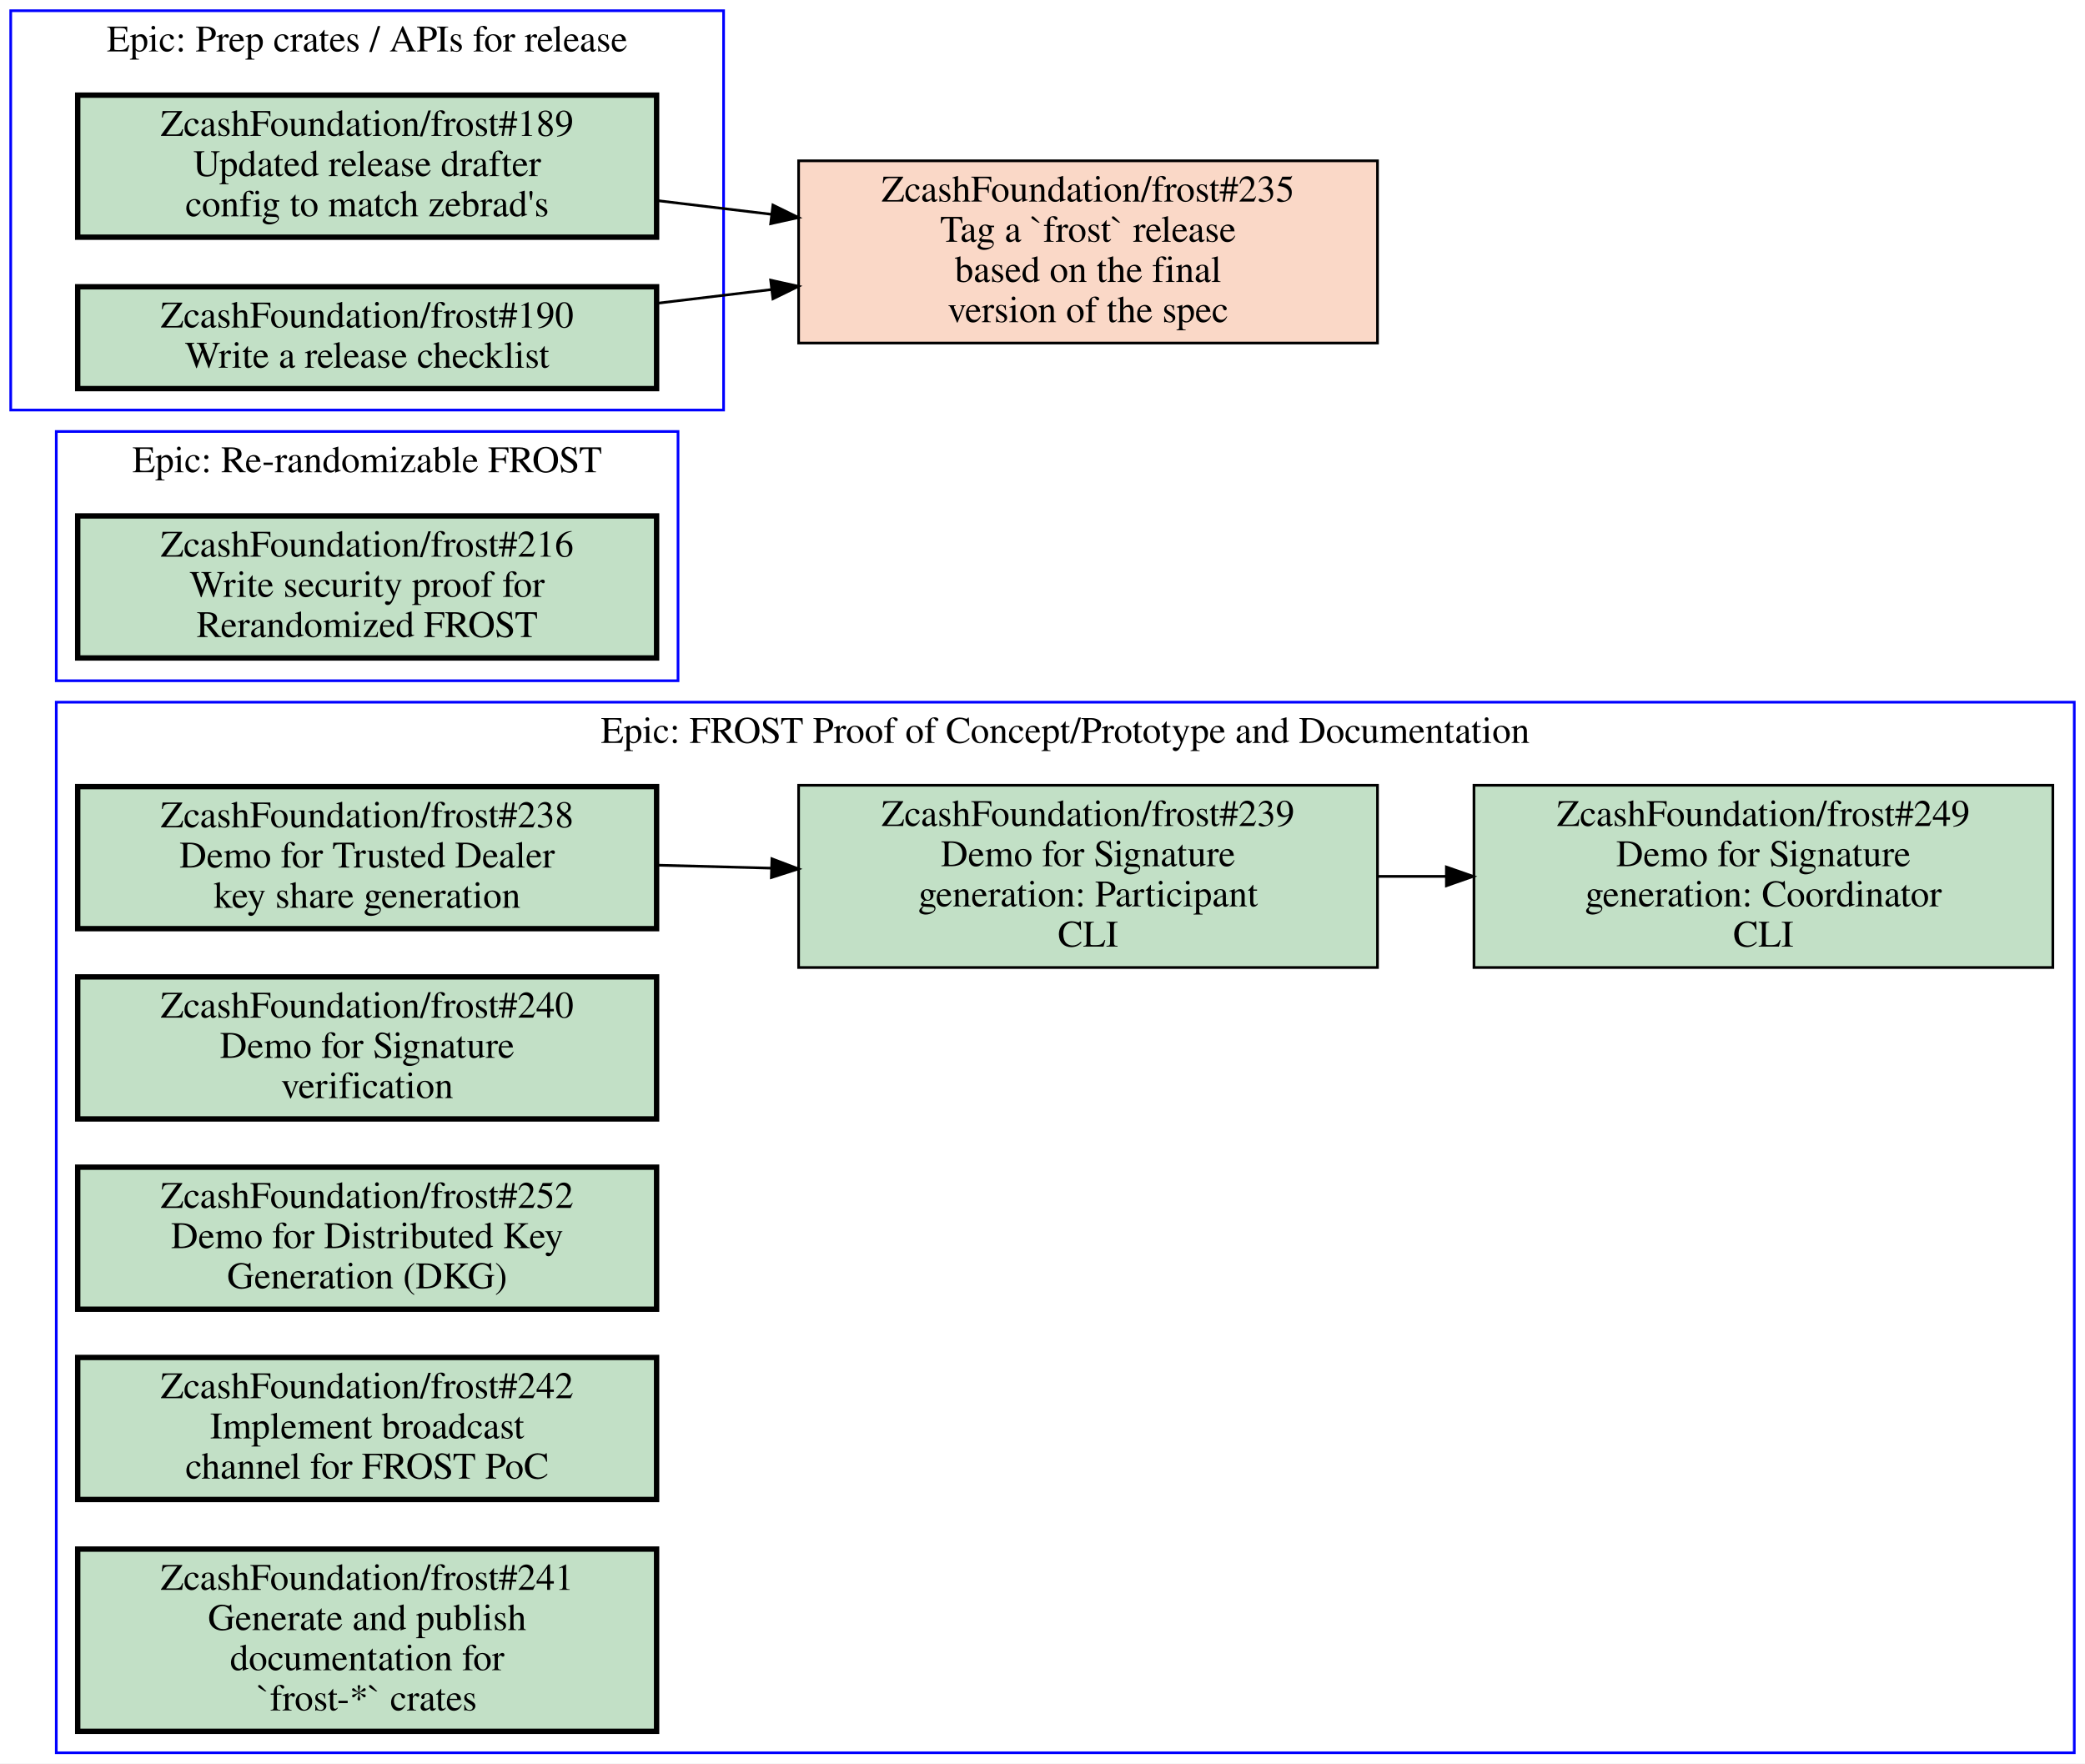
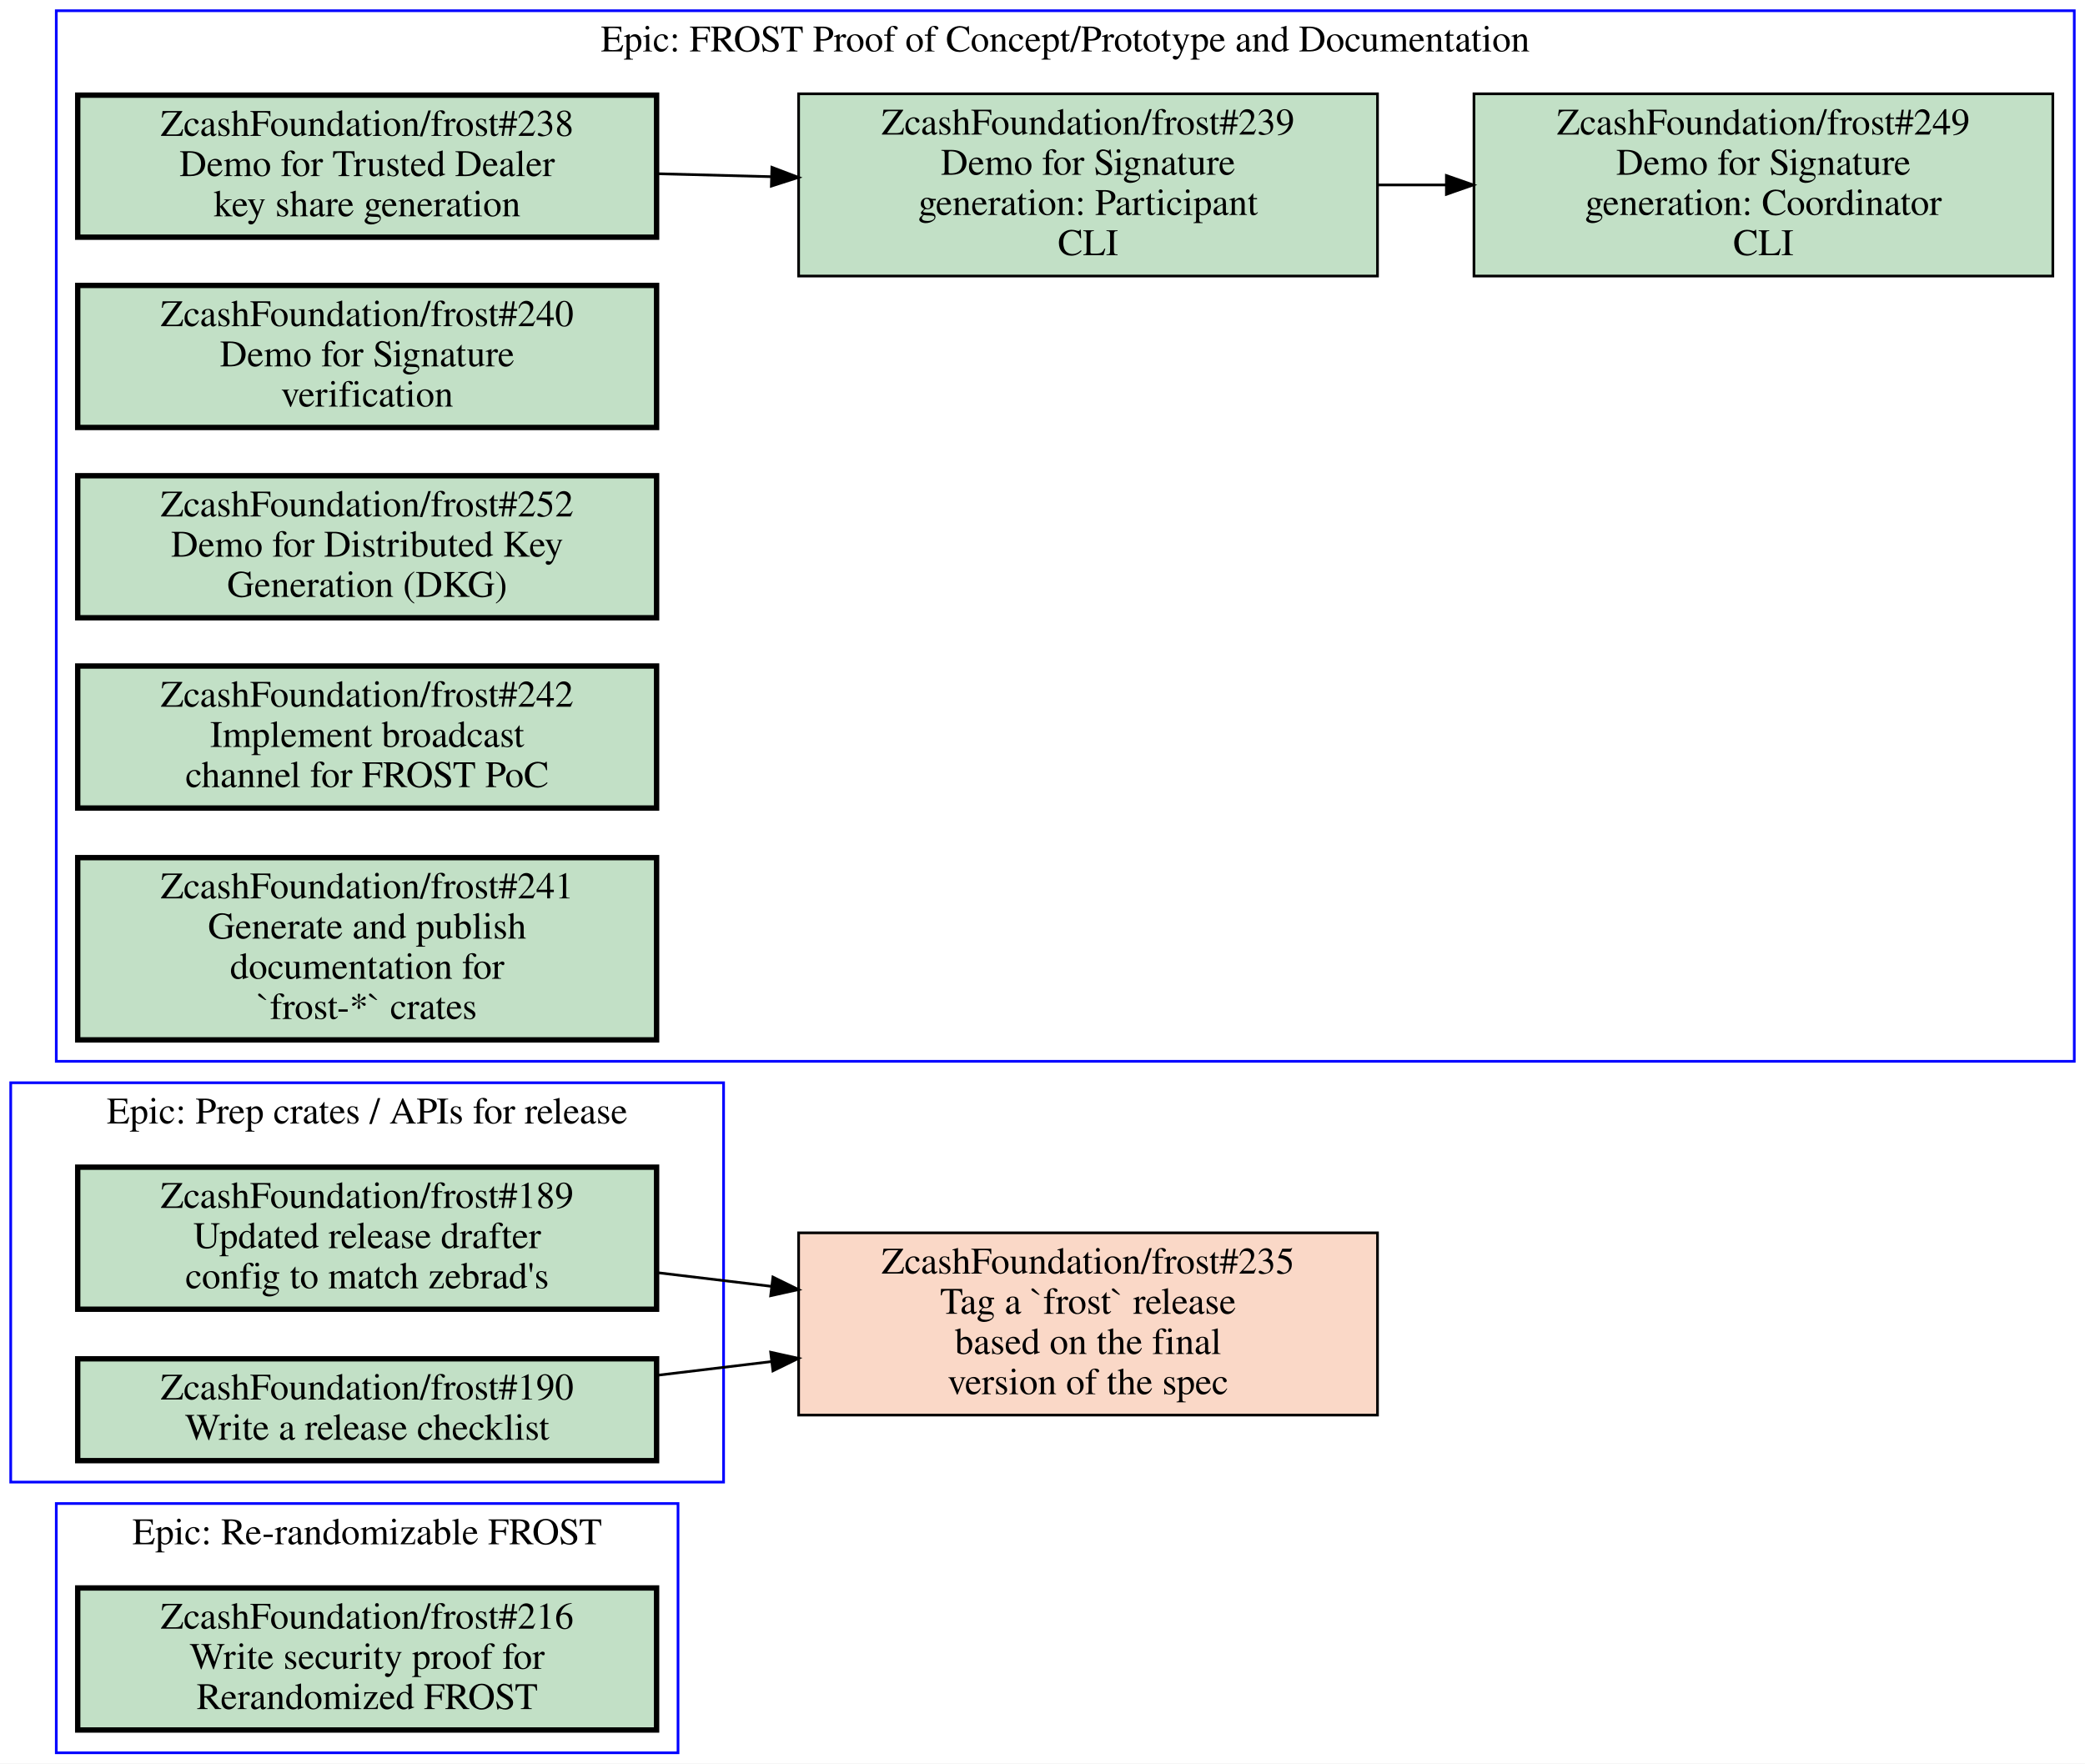
<svg xmlns="http://www.w3.org/2000/svg" xmlns:xlink="http://www.w3.org/1999/xlink" width="778pt" height="658pt" viewBox="0.00 0.00 778.00 658.00">
  <g id="graph0" class="graph" transform="scale(1 1) rotate(0) translate(4 654)">
    <polygon fill="white" stroke="transparent" points="-4,4 -4,-654 774,-654 774,4 -4,4" />
    <g id="clust1" class="cluster">
-       <polygon fill="none" stroke="blue" points="17,-400 17,-493 249,-493 249,-400 17,-400" />
-       <text text-anchor="middle" x="133" y="-477.8" font-family="Times,serif" font-size="14.00">Epic: Re-randomizable FROST</text>
+       <polygon fill="none" stroke="blue" points="17,0 17,-93 249,-93 249,0 17,0" />
+       <text text-anchor="middle" x="133" y="-77.8" font-family="Times,serif" font-size="14.00">Epic: Re-randomizable FROST</text>
    </g>
    <g id="clust2" class="cluster">
-       <polygon fill="none" stroke="blue" points="17,0 17,-392 770,-392 770,0 17,0" />
-       <text text-anchor="middle" x="393.5" y="-376.8" font-family="Times,serif" font-size="14.00">Epic: FROST Proof of Concept/Prototype and Documentation</text>
+       <polygon fill="none" stroke="blue" points="17,-258 17,-650 770,-650 770,-258 17,-258" />
+       <text text-anchor="middle" x="393.5" y="-634.8" font-family="Times,serif" font-size="14.00">Epic: FROST Proof of Concept/Prototype and Documentation</text>
    </g>
    <g id="clust3" class="cluster">
-       <polygon fill="none" stroke="blue" points="0,-501 0,-650 266,-650 266,-501 0,-501" />
-       <text text-anchor="middle" x="133" y="-634.8" font-family="Times,serif" font-size="14.00">Epic: Prep crates / APIs for release</text>
+       <polygon fill="none" stroke="blue" points="0,-101 0,-250 266,-250 266,-101 0,-101" />
+       <text text-anchor="middle" x="133" y="-234.8" font-family="Times,serif" font-size="14.00">Epic: Prep crates / APIs for release</text>
    </g>
    <g id="node1" class="node open">
      <g id="a_node1">
        <a xlink:href="https://github.com/ZcashFoundation/frost/issues/216" xlink:title="ZcashFoundation/frost#216&#10;Write security proof for&#10;Rerandomized FROST" target="_blank">
-           <polygon fill="#c2e0c6" stroke="black" stroke-width="2" points="241,-461.5 25,-461.5 25,-408.5 241,-408.5 241,-461.5" />
-           <text text-anchor="middle" x="133" y="-446.3" font-family="Times,serif" font-size="14.00">ZcashFoundation/frost#216</text>
-           <text text-anchor="middle" x="133" y="-431.3" font-family="Times,serif" font-size="14.00">Write security proof for</text>
-           <text text-anchor="middle" x="133" y="-416.3" font-family="Times,serif" font-size="14.00">Rerandomized FROST</text>
+           <polygon fill="#c2e0c6" stroke="black" stroke-width="2" points="241,-61.5 25,-61.5 25,-8.5 241,-8.5 241,-61.5" />
+           <text text-anchor="middle" x="133" y="-46.3" font-family="Times,serif" font-size="14.00">ZcashFoundation/frost#216</text>
+           <text text-anchor="middle" x="133" y="-31.3" font-family="Times,serif" font-size="14.00">Write security proof for</text>
+           <text text-anchor="middle" x="133" y="-16.3" font-family="Times,serif" font-size="14.00">Rerandomized FROST</text>
        </a>
      </g>
    </g>
    <g id="node2" class="node open">
      <g id="a_node2">
        <a xlink:href="https://github.com/ZcashFoundation/frost/issues/238" xlink:title="ZcashFoundation/frost#238&#10;Demo for Trusted Dealer&#10;key share generation" target="_blank">
-           <polygon fill="#c2e0c6" stroke="black" stroke-width="2" points="241,-360.5 25,-360.5 25,-307.5 241,-307.5 241,-360.5" />
-           <text text-anchor="middle" x="133" y="-345.3" font-family="Times,serif" font-size="14.00">ZcashFoundation/frost#238</text>
-           <text text-anchor="middle" x="133" y="-330.3" font-family="Times,serif" font-size="14.00">Demo for Trusted Dealer</text>
-           <text text-anchor="middle" x="133" y="-315.3" font-family="Times,serif" font-size="14.00">key share generation</text>
+           <polygon fill="#c2e0c6" stroke="black" stroke-width="2" points="241,-618.5 25,-618.5 25,-565.5 241,-565.5 241,-618.5" />
+           <text text-anchor="middle" x="133" y="-603.3" font-family="Times,serif" font-size="14.00">ZcashFoundation/frost#238</text>
+           <text text-anchor="middle" x="133" y="-588.3" font-family="Times,serif" font-size="14.00">Demo for Trusted Dealer</text>
+           <text text-anchor="middle" x="133" y="-573.3" font-family="Times,serif" font-size="14.00">key share generation</text>
        </a>
      </g>
    </g>
    <g id="node3" class="node open">
      <g id="a_node3">
        <a xlink:href="https://github.com/ZcashFoundation/frost/issues/239" xlink:title="ZcashFoundation/frost#239&#10;Demo for Signature&#10;generation: Participant&#10;CLI" target="_blank">
-           <polygon fill="#c2e0c6" stroke="black" points="510,-361 294,-361 294,-293 510,-293 510,-361" />
-           <text text-anchor="middle" x="402" y="-345.8" font-family="Times,serif" font-size="14.00">ZcashFoundation/frost#239</text>
-           <text text-anchor="middle" x="402" y="-330.8" font-family="Times,serif" font-size="14.00">Demo for Signature</text>
-           <text text-anchor="middle" x="402" y="-315.8" font-family="Times,serif" font-size="14.00">generation: Participant</text>
-           <text text-anchor="middle" x="402" y="-300.8" font-family="Times,serif" font-size="14.00">CLI</text>
+           <polygon fill="#c2e0c6" stroke="black" points="510,-619 294,-619 294,-551 510,-551 510,-619" />
+           <text text-anchor="middle" x="402" y="-603.8" font-family="Times,serif" font-size="14.00">ZcashFoundation/frost#239</text>
+           <text text-anchor="middle" x="402" y="-588.8" font-family="Times,serif" font-size="14.00">Demo for Signature</text>
+           <text text-anchor="middle" x="402" y="-573.8" font-family="Times,serif" font-size="14.00">generation: Participant</text>
+           <text text-anchor="middle" x="402" y="-558.8" font-family="Times,serif" font-size="14.00">CLI</text>
        </a>
      </g>
    </g>
    <g id="edge1" class="edge">
-       <path fill="none" stroke="black" d="M241.06,-331.19C255.07,-330.83 269.48,-330.45 283.65,-330.08" />
-       <polygon fill="black" stroke="black" points="284.02,-333.57 293.92,-329.81 283.83,-326.57 284.02,-333.57" />
+       <path fill="none" stroke="black" d="M241.06,-589.19C255.07,-588.83 269.48,-588.45 283.65,-588.08" />
+       <polygon fill="black" stroke="black" points="284.02,-591.57 293.92,-587.81 283.83,-584.57 284.02,-591.57" />
    </g>
    <g id="node4" class="node open">
      <g id="a_node4">
        <a xlink:href="https://github.com/ZcashFoundation/frost/issues/249" xlink:title="ZcashFoundation/frost#249&#10;Demo for Signature&#10;generation: Coordinator&#10;CLI" target="_blank">
-           <polygon fill="#c2e0c6" stroke="black" points="762,-361 546,-361 546,-293 762,-293 762,-361" />
-           <text text-anchor="middle" x="654" y="-345.8" font-family="Times,serif" font-size="14.00">ZcashFoundation/frost#249</text>
-           <text text-anchor="middle" x="654" y="-330.8" font-family="Times,serif" font-size="14.00">Demo for Signature</text>
-           <text text-anchor="middle" x="654" y="-315.8" font-family="Times,serif" font-size="14.00">generation: Coordinator</text>
-           <text text-anchor="middle" x="654" y="-300.8" font-family="Times,serif" font-size="14.00">CLI</text>
+           <polygon fill="#c2e0c6" stroke="black" points="762,-619 546,-619 546,-551 762,-551 762,-619" />
+           <text text-anchor="middle" x="654" y="-603.8" font-family="Times,serif" font-size="14.00">ZcashFoundation/frost#249</text>
+           <text text-anchor="middle" x="654" y="-588.8" font-family="Times,serif" font-size="14.00">Demo for Signature</text>
+           <text text-anchor="middle" x="654" y="-573.8" font-family="Times,serif" font-size="14.00">generation: Coordinator</text>
+           <text text-anchor="middle" x="654" y="-558.8" font-family="Times,serif" font-size="14.00">CLI</text>
        </a>
      </g>
    </g>
    <g id="edge2" class="edge">
-       <path fill="none" stroke="black" d="M510.11,-327C518.5,-327 526.99,-327 535.44,-327" />
-       <polygon fill="black" stroke="black" points="535.71,-330.5 545.71,-327 535.71,-323.5 535.71,-330.5" />
+       <path fill="none" stroke="black" d="M510.11,-585C518.5,-585 526.99,-585 535.44,-585" />
+       <polygon fill="black" stroke="black" points="535.71,-588.5 545.71,-585 535.71,-581.5 535.71,-588.5" />
    </g>
    <g id="node5" class="node open">
      <g id="a_node5">
        <a xlink:href="https://github.com/ZcashFoundation/frost/issues/240" xlink:title="ZcashFoundation/frost#240&#10;Demo for Signature&#10;verification" target="_blank">
-           <polygon fill="#c2e0c6" stroke="black" stroke-width="2" points="241,-289.5 25,-289.5 25,-236.5 241,-236.5 241,-289.5" />
-           <text text-anchor="middle" x="133" y="-274.3" font-family="Times,serif" font-size="14.00">ZcashFoundation/frost#240</text>
-           <text text-anchor="middle" x="133" y="-259.3" font-family="Times,serif" font-size="14.00">Demo for Signature</text>
-           <text text-anchor="middle" x="133" y="-244.3" font-family="Times,serif" font-size="14.00">verification</text>
+           <polygon fill="#c2e0c6" stroke="black" stroke-width="2" points="241,-547.5 25,-547.5 25,-494.5 241,-494.5 241,-547.5" />
+           <text text-anchor="middle" x="133" y="-532.3" font-family="Times,serif" font-size="14.00">ZcashFoundation/frost#240</text>
+           <text text-anchor="middle" x="133" y="-517.3" font-family="Times,serif" font-size="14.00">Demo for Signature</text>
+           <text text-anchor="middle" x="133" y="-502.3" font-family="Times,serif" font-size="14.00">verification</text>
        </a>
      </g>
    </g>
    <g id="node6" class="node open">
      <g id="a_node6">
        <a xlink:href="https://github.com/ZcashFoundation/frost/issues/252" xlink:title="ZcashFoundation/frost#252&#10;Demo for Distributed Key&#10;Generation (DKG)" target="_blank">
-           <polygon fill="#c2e0c6" stroke="black" stroke-width="2" points="241,-218.5 25,-218.5 25,-165.5 241,-165.5 241,-218.5" />
-           <text text-anchor="middle" x="133" y="-203.3" font-family="Times,serif" font-size="14.00">ZcashFoundation/frost#252</text>
-           <text text-anchor="middle" x="133" y="-188.3" font-family="Times,serif" font-size="14.00">Demo for Distributed Key</text>
-           <text text-anchor="middle" x="133" y="-173.3" font-family="Times,serif" font-size="14.00">Generation (DKG)</text>
+           <polygon fill="#c2e0c6" stroke="black" stroke-width="2" points="241,-476.5 25,-476.5 25,-423.5 241,-423.5 241,-476.5" />
+           <text text-anchor="middle" x="133" y="-461.3" font-family="Times,serif" font-size="14.00">ZcashFoundation/frost#252</text>
+           <text text-anchor="middle" x="133" y="-446.3" font-family="Times,serif" font-size="14.00">Demo for Distributed Key</text>
+           <text text-anchor="middle" x="133" y="-431.3" font-family="Times,serif" font-size="14.00">Generation (DKG)</text>
        </a>
      </g>
    </g>
    <g id="node7" class="node open">
      <g id="a_node7">
        <a xlink:href="https://github.com/ZcashFoundation/frost/issues/242" xlink:title="ZcashFoundation/frost#242&#10;Implement broadcast&#10;channel for FROST PoC" target="_blank">
-           <polygon fill="#c2e0c6" stroke="black" stroke-width="2" points="241,-147.5 25,-147.5 25,-94.5 241,-94.5 241,-147.5" />
-           <text text-anchor="middle" x="133" y="-132.3" font-family="Times,serif" font-size="14.00">ZcashFoundation/frost#242</text>
-           <text text-anchor="middle" x="133" y="-117.3" font-family="Times,serif" font-size="14.00">Implement broadcast</text>
-           <text text-anchor="middle" x="133" y="-102.3" font-family="Times,serif" font-size="14.00">channel for FROST PoC</text>
+           <polygon fill="#c2e0c6" stroke="black" stroke-width="2" points="241,-405.5 25,-405.5 25,-352.5 241,-352.5 241,-405.5" />
+           <text text-anchor="middle" x="133" y="-390.3" font-family="Times,serif" font-size="14.00">ZcashFoundation/frost#242</text>
+           <text text-anchor="middle" x="133" y="-375.3" font-family="Times,serif" font-size="14.00">Implement broadcast</text>
+           <text text-anchor="middle" x="133" y="-360.3" font-family="Times,serif" font-size="14.00">channel for FROST PoC</text>
        </a>
      </g>
    </g>
    <g id="node8" class="node open">
      <g id="a_node8">
        <a xlink:href="https://github.com/ZcashFoundation/frost/issues/241" xlink:title="ZcashFoundation/frost#241&#10;Generate and publish&#10;documentation for&#10;`frost-*` crates" target="_blank">
-           <polygon fill="#c2e0c6" stroke="black" stroke-width="2" points="241,-76 25,-76 25,-8 241,-8 241,-76" />
-           <text text-anchor="middle" x="133" y="-60.8" font-family="Times,serif" font-size="14.00">ZcashFoundation/frost#241</text>
-           <text text-anchor="middle" x="133" y="-45.8" font-family="Times,serif" font-size="14.00">Generate and publish</text>
-           <text text-anchor="middle" x="133" y="-30.8" font-family="Times,serif" font-size="14.00">documentation for</text>
-           <text text-anchor="middle" x="133" y="-15.8" font-family="Times,serif" font-size="14.00">`frost-*` crates</text>
+           <polygon fill="#c2e0c6" stroke="black" stroke-width="2" points="241,-334 25,-334 25,-266 241,-266 241,-334" />
+           <text text-anchor="middle" x="133" y="-318.8" font-family="Times,serif" font-size="14.00">ZcashFoundation/frost#241</text>
+           <text text-anchor="middle" x="133" y="-303.8" font-family="Times,serif" font-size="14.00">Generate and publish</text>
+           <text text-anchor="middle" x="133" y="-288.8" font-family="Times,serif" font-size="14.00">documentation for</text>
+           <text text-anchor="middle" x="133" y="-273.8" font-family="Times,serif" font-size="14.00">`frost-*` crates</text>
        </a>
      </g>
    </g>
    <g id="node9" class="node open">
      <g id="a_node9">
        <a xlink:href="https://github.com/ZcashFoundation/frost/issues/189" xlink:title="ZcashFoundation/frost#189&#10;Updated release drafter&#10;config to match zebrad's" target="_blank">
-           <polygon fill="#c2e0c6" stroke="black" stroke-width="2" points="241,-618.5 25,-618.5 25,-565.5 241,-565.5 241,-618.5" />
-           <text text-anchor="middle" x="133" y="-603.3" font-family="Times,serif" font-size="14.00">ZcashFoundation/frost#189</text>
-           <text text-anchor="middle" x="133" y="-588.3" font-family="Times,serif" font-size="14.00">Updated release drafter</text>
-           <text text-anchor="middle" x="133" y="-573.3" font-family="Times,serif" font-size="14.00">config to match zebrad's</text>
+           <polygon fill="#c2e0c6" stroke="black" stroke-width="2" points="241,-218.5 25,-218.5 25,-165.5 241,-165.5 241,-218.5" />
+           <text text-anchor="middle" x="133" y="-203.3" font-family="Times,serif" font-size="14.00">ZcashFoundation/frost#189</text>
+           <text text-anchor="middle" x="133" y="-188.3" font-family="Times,serif" font-size="14.00">Updated release drafter</text>
+           <text text-anchor="middle" x="133" y="-173.3" font-family="Times,serif" font-size="14.00">config to match zebrad's</text>
        </a>
      </g>
    </g>
    <g id="node11" class="node closed">
      <g id="a_node11">
        <a xlink:href="https://github.com/ZcashFoundation/frost/issues/235" xlink:title="ZcashFoundation/frost#235&#10;Tag a `frost` release&#10;based on the final&#10;version of the spec" target="_blank">
-           <polygon fill="#fad8c7" stroke="black" points="510,-594 294,-594 294,-526 510,-526 510,-594" />
-           <text text-anchor="middle" x="402" y="-578.8" font-family="Times,serif" font-size="14.00">ZcashFoundation/frost#235</text>
-           <text text-anchor="middle" x="402" y="-563.8" font-family="Times,serif" font-size="14.00">Tag a `frost` release</text>
-           <text text-anchor="middle" x="402" y="-548.8" font-family="Times,serif" font-size="14.00">based on the final</text>
-           <text text-anchor="middle" x="402" y="-533.8" font-family="Times,serif" font-size="14.00">version of the spec</text>
+           <polygon fill="#fad8c7" stroke="black" points="510,-194 294,-194 294,-126 510,-126 510,-194" />
+           <text text-anchor="middle" x="402" y="-178.8" font-family="Times,serif" font-size="14.00">ZcashFoundation/frost#235</text>
+           <text text-anchor="middle" x="402" y="-163.8" font-family="Times,serif" font-size="14.00">Tag a `frost` release</text>
+           <text text-anchor="middle" x="402" y="-148.8" font-family="Times,serif" font-size="14.00">based on the final</text>
+           <text text-anchor="middle" x="402" y="-133.8" font-family="Times,serif" font-size="14.00">version of the spec</text>
        </a>
      </g>
    </g>
    <g id="edge3" class="edge">
-       <path fill="none" stroke="black" d="M241.06,-579.17C255.07,-577.49 269.48,-575.76 283.65,-574.06" />
-       <polygon fill="black" stroke="black" points="284.41,-577.49 293.92,-572.83 283.57,-570.54 284.41,-577.49" />
+       <path fill="none" stroke="black" d="M241.06,-179.17C255.07,-177.49 269.48,-175.76 283.65,-174.06" />
+       <polygon fill="black" stroke="black" points="284.41,-177.49 293.92,-172.83 283.57,-170.54 284.41,-177.49" />
    </g>
    <g id="node10" class="node open">
      <g id="a_node10">
        <a xlink:href="https://github.com/ZcashFoundation/frost/issues/190" xlink:title="ZcashFoundation/frost#190&#10;Write a release checklist" target="_blank">
-           <polygon fill="#c2e0c6" stroke="black" stroke-width="2" points="241,-547 25,-547 25,-509 241,-509 241,-547" />
-           <text text-anchor="middle" x="133" y="-531.8" font-family="Times,serif" font-size="14.00">ZcashFoundation/frost#190</text>
-           <text text-anchor="middle" x="133" y="-516.8" font-family="Times,serif" font-size="14.00">Write a release checklist</text>
+           <polygon fill="#c2e0c6" stroke="black" stroke-width="2" points="241,-147 25,-147 25,-109 241,-109 241,-147" />
+           <text text-anchor="middle" x="133" y="-131.8" font-family="Times,serif" font-size="14.00">ZcashFoundation/frost#190</text>
+           <text text-anchor="middle" x="133" y="-116.8" font-family="Times,serif" font-size="14.00">Write a release checklist</text>
        </a>
      </g>
    </g>
    <g id="edge4" class="edge">
-       <path fill="none" stroke="black" d="M241.06,-540.83C255.07,-542.51 269.48,-544.24 283.65,-545.94" />
-       <polygon fill="black" stroke="black" points="283.57,-549.46 293.92,-547.17 284.41,-542.51 283.57,-549.46" />
+       <path fill="none" stroke="black" d="M241.06,-140.83C255.07,-142.51 269.48,-144.24 283.65,-145.94" />
+       <polygon fill="black" stroke="black" points="283.57,-149.46 293.92,-147.17 284.41,-142.51 283.57,-149.46" />
    </g>
  </g>
</svg>
